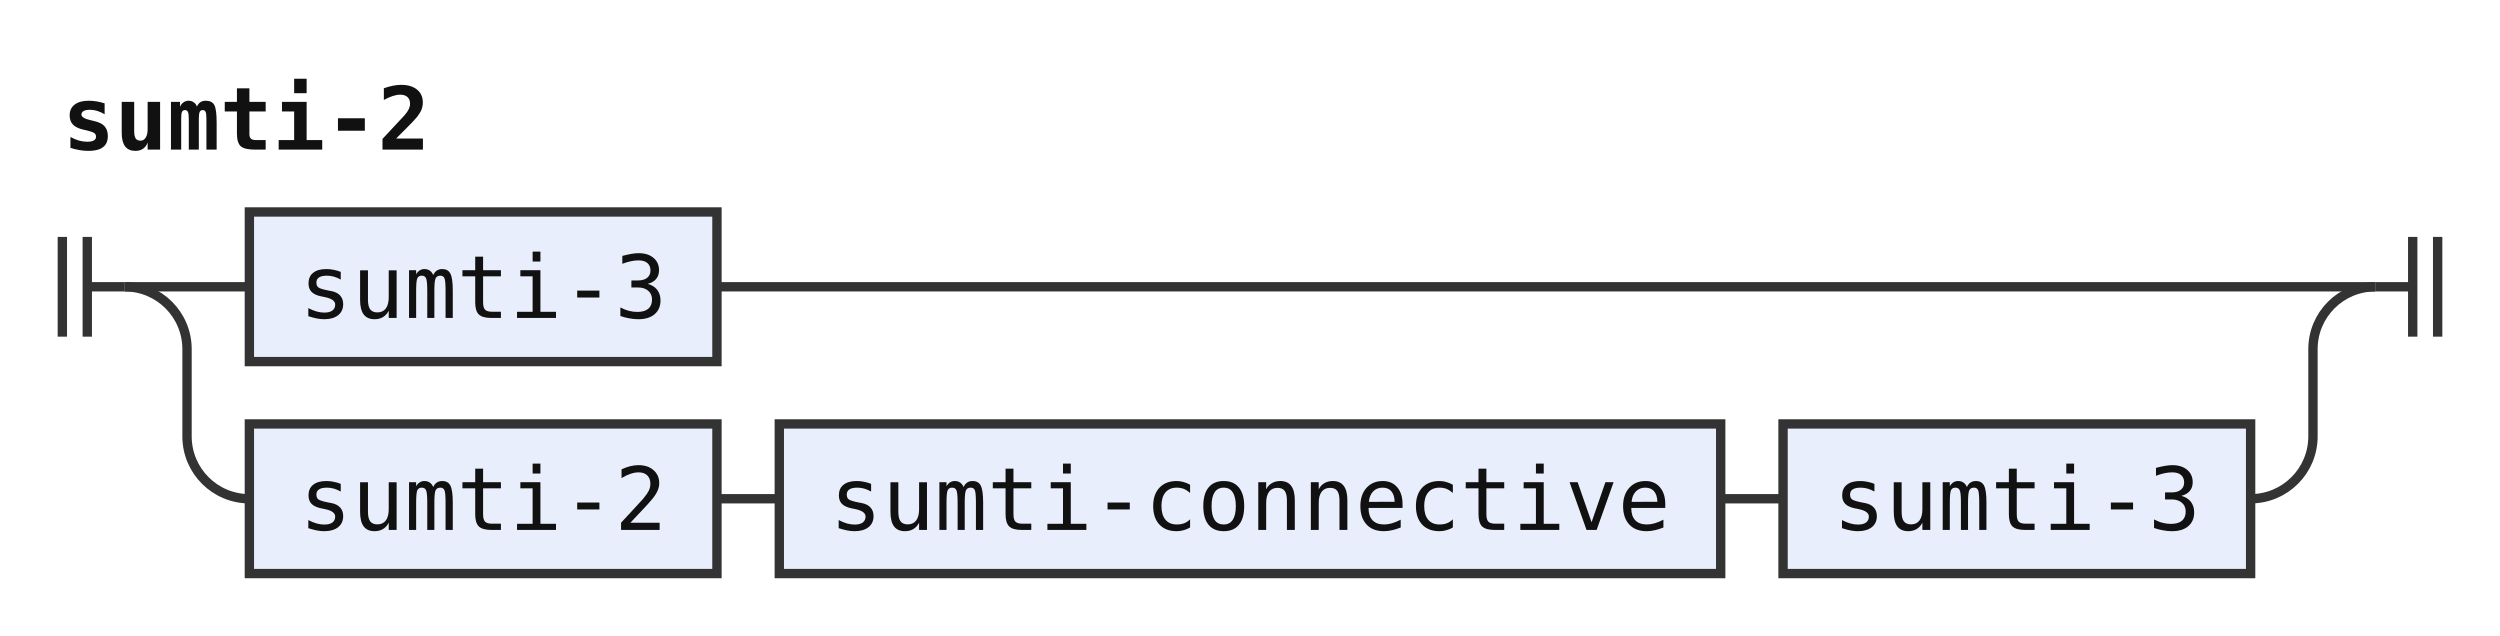
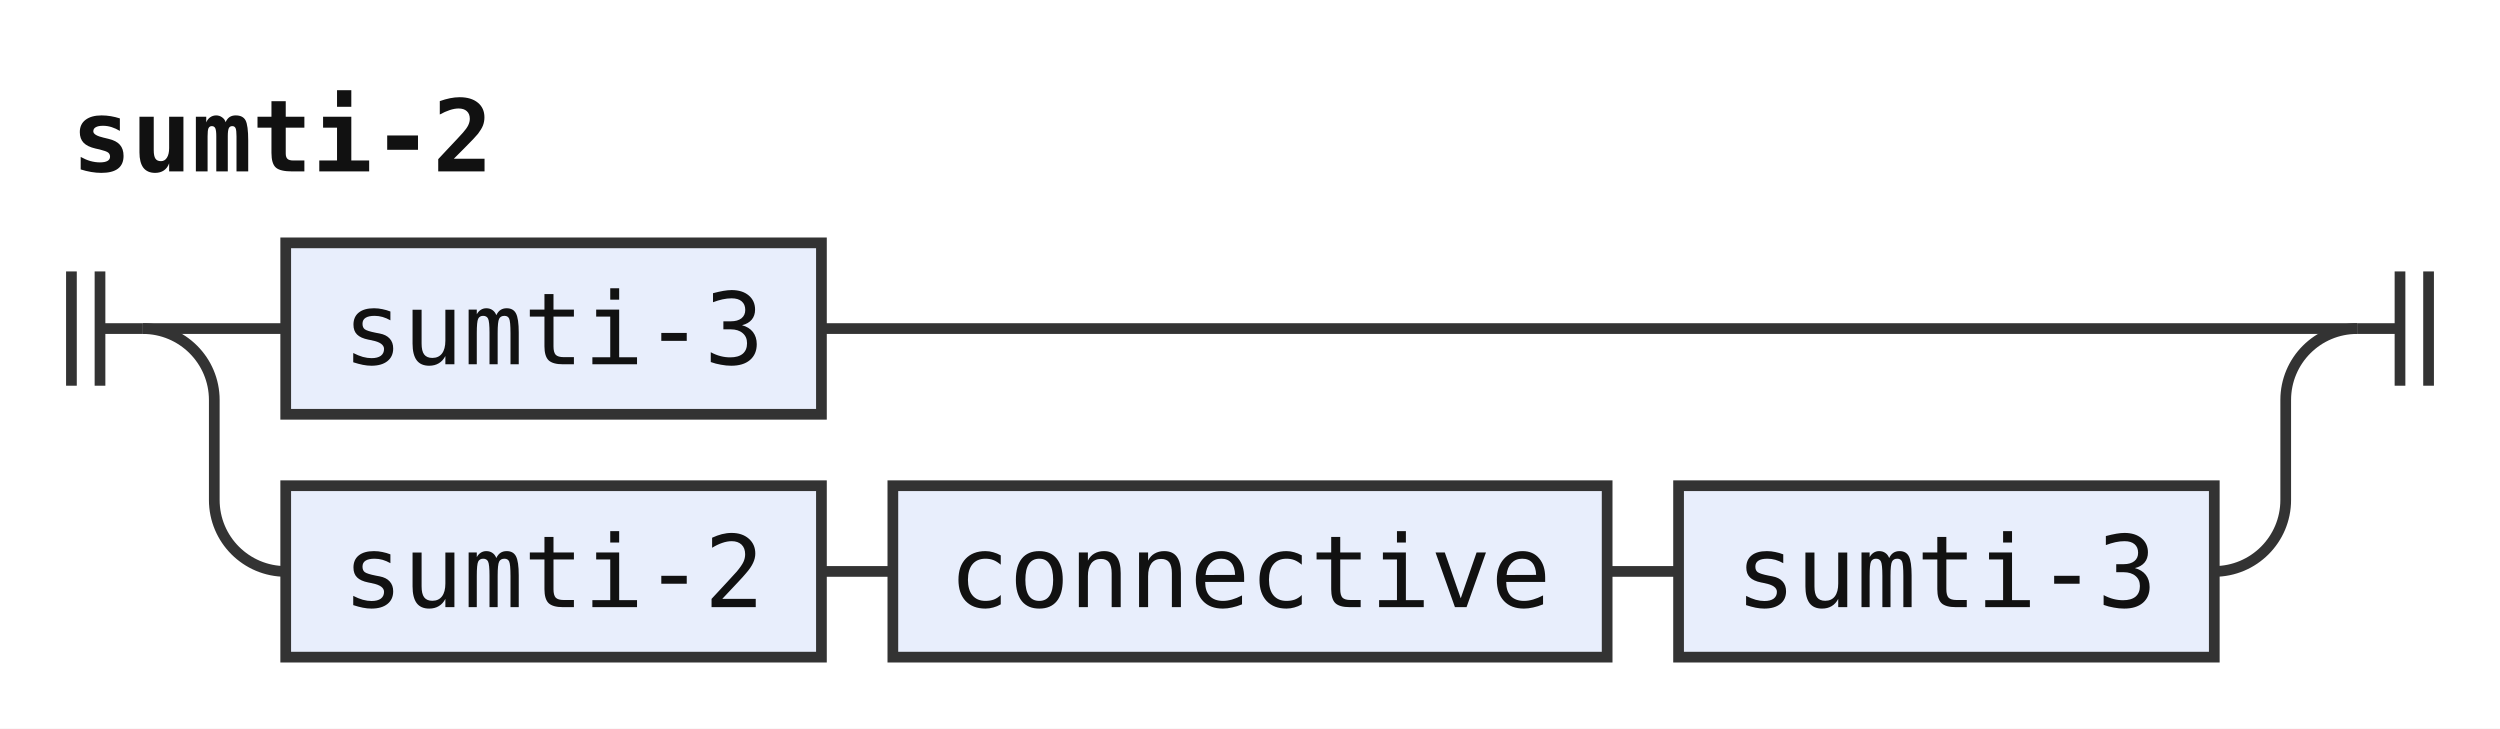
- <svg xmlns="http://www.w3.org/2000/svg" width="401" height="102" viewBox="0 0 401 102" role="img" aria-label="Railroad diagram of the rule sumti-2">
+ <svg xmlns="http://www.w3.org/2000/svg" width="350" height="102" viewBox="0 0 350 102" role="img" aria-label="Railroad diagram of the rule sumti-2">
  <style>path{fill:none;stroke:#333;stroke-width:1.5}.rule rect{fill:#e8eefc;stroke:#333;stroke-width:1.5}.terminal rect{fill:#fdf6d8;stroke:#333;stroke-width:1.5}text{font-family:ui-monospace,SFMono-Regular,Menlo,Consolas,"DejaVu Sans Mono","Liberation Mono",monospace;font-size:14px;fill:#111;text-anchor:middle}text.label{font-size:12px;font-style:italic;fill:#555;text-anchor:start}text.title{font-weight:bold;text-anchor:start}</style>
  <rect width="100%" height="100%" fill="#fff" />
  <text class="title" x="10" y="24" textLength="58.8" lengthAdjust="spacingAndGlyphs">sumti-2</text>
  <path d="M10 38v16m4 -16v16M14 46h6" />
  <path d="M20 46h20" />
  <g class="rule">
    <rect x="40" y="34" width="75" height="24" rx="0" />
    <text x="77.5" y="51" textLength="58.8" lengthAdjust="spacingAndGlyphs">sumti-3</text>
  </g>
-   <path d="M115 46H381" />
+   <path d="M115 46H330" />
  <path d="M20 46a10 10 0 0 1 10 10V70a10 10 0 0 0 10 10" />
  <g class="rule">
    <rect x="40" y="68" width="75" height="24" rx="0" />
    <text x="77.5" y="85" textLength="58.8" lengthAdjust="spacingAndGlyphs">sumti-2</text>
  </g>
  <path d="M115 80h10" />
  <g class="rule">
-     <rect x="125" y="68" width="151" height="24" rx="0" />
-     <text x="200.5" y="85" textLength="134.4" lengthAdjust="spacingAndGlyphs">sumti-connective</text>
+     <rect x="125" y="68" width="100" height="24" rx="0" />
+     <text x="175" y="85" textLength="84" lengthAdjust="spacingAndGlyphs">connective</text>
  </g>
-   <path d="M276 80h10" />
+   <path d="M225 80h10" />
  <g class="rule">
-     <rect x="286" y="68" width="75" height="24" rx="0" />
-     <text x="323.5" y="85" textLength="58.8" lengthAdjust="spacingAndGlyphs">sumti-3</text>
+     <rect x="235" y="68" width="75" height="24" rx="0" />
+     <text x="272.5" y="85" textLength="58.8" lengthAdjust="spacingAndGlyphs">sumti-3</text>
  </g>
-   <path d="M361 80H361a10 10 0 0 0 10 -10V56a10 10 0 0 1 10 -10" />
-   <path d="M381 46h6m0 -8v16m4 -16v16" />
+   <path d="M310 80H310a10 10 0 0 0 10 -10V56a10 10 0 0 1 10 -10" />
+   <path d="M330 46h6m0 -8v16m4 -16v16" />
</svg>
